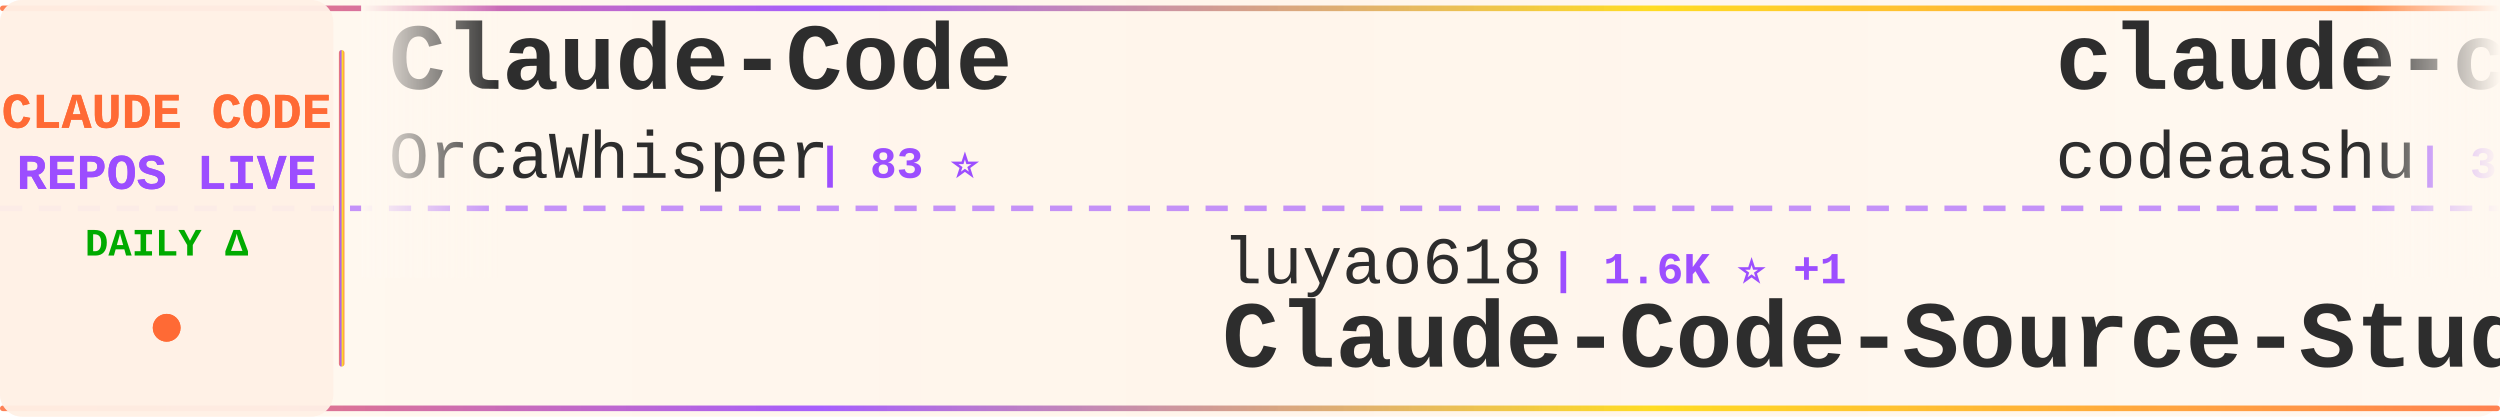
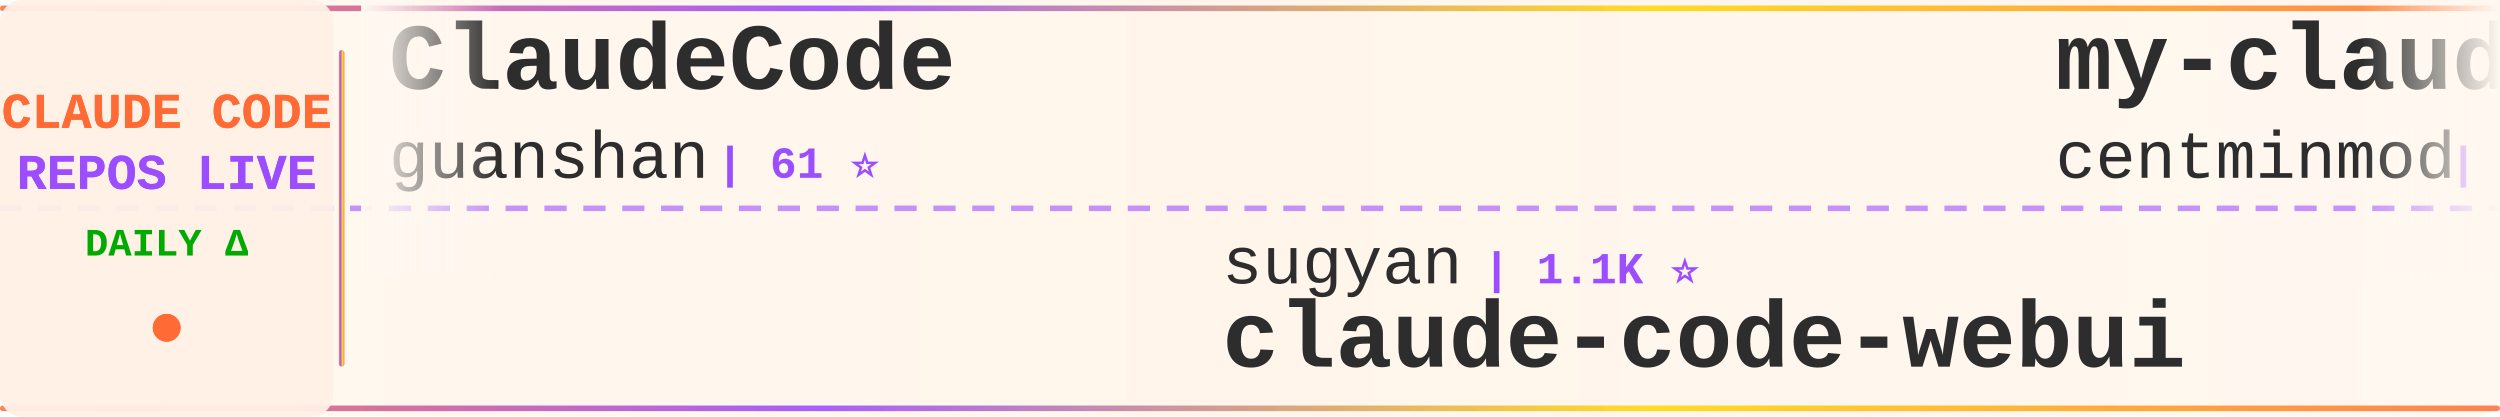
<svg xmlns="http://www.w3.org/2000/svg" width="900" height="150">
  <defs>
    <linearGradient id="tickerBg" x1="0%" y1="0%" x2="100%" y2="0%">
      <stop offset="0%" style="stop-color:#fff8f0;stop-opacity:0.98" />
      <stop offset="50%" style="stop-color:#fff5eb;stop-opacity:1" />
      <stop offset="100%" style="stop-color:#fff8f0;stop-opacity:0.98" />
    </linearGradient>
    <linearGradient id="borderGrad" x1="0%" y1="0%" x2="100%" y2="0%">
      <stop offset="0%" style="stop-color:#FF6B35;stop-opacity:0.85">
        <animate attributeName="stop-opacity" values="0.85;1;0.85" dur="2s" repeatCount="indefinite" />
      </stop>
      <stop offset="33%" style="stop-color:#9C4EFF;stop-opacity:0.9">
        <animate attributeName="stop-opacity" values="0.9;1;0.9" dur="2.2s" repeatCount="indefinite" />
      </stop>
      <stop offset="66%" style="stop-color:#FFD700;stop-opacity:0.85">
        <animate attributeName="stop-opacity" values="0.85;1;0.85" dur="1.8s" repeatCount="indefinite" />
      </stop>
      <stop offset="100%" style="stop-color:#FF6B35;stop-opacity:0.85">
        <animate attributeName="stop-opacity" values="0.85;1;0.85" dur="2s" repeatCount="indefinite" />
      </stop>
    </linearGradient>
    <filter id="textGlow">
      <feGaussianBlur stdDeviation="0.15" result="coloredBlur" />
      <feMerge>
        <feMergeNode in="coloredBlur" />
        <feMergeNode in="SourceGraphic" />
      </feMerge>
    </filter>
    <filter id="metricGlow">
      <feGaussianBlur stdDeviation="0.2" result="coloredBlur" />
      <feMerge>
        <feMergeNode in="coloredBlur" />
        <feMergeNode in="SourceGraphic" />
      </feMerge>
    </filter>
    <linearGradient id="leftFade" x1="0%" y1="0%" x2="100%" y2="0%">
      <stop offset="0%" style="stop-color:#fff8f0;stop-opacity:1" />
      <stop offset="100%" style="stop-color:#fff8f0;stop-opacity:0" />
    </linearGradient>
    <linearGradient id="rightFade" x1="0%" y1="0%" x2="100%" y2="0%">
      <stop offset="0%" style="stop-color:#fff8f0;stop-opacity:0" />
      <stop offset="100%" style="stop-color:#fff8f0;stop-opacity:1" />
    </linearGradient>
  </defs>
  <rect width="900" height="150" fill="url(#tickerBg)" rx="8" />
  <rect x="0" y="2" width="900" height="2" fill="url(#borderGrad)" rx="1" />
  <rect x="0" y="146" width="900" height="2" fill="url(#borderGrad)" rx="1" />
  <line x1="0" y1="75" x2="900" y2="75" stroke="#9C4EFF" stroke-width="2" stroke-dasharray="8 6" opacity="0.6" />
  <rect x="0" y="0" width="120" height="150" fill="#fff0e6" opacity="0.95" rx="8" />
  <text x="60" y="46" font-family="'Courier New', monospace" font-size="18" font-weight="bold" fill="#FF6B35" text-anchor="middle" filter="url(#textGlow)">
    CLAUDE CODE
  </text>
  <text x="60" y="68" font-family="'Courier New', monospace" font-size="18" font-weight="bold" fill="#9C4EFF" text-anchor="middle" filter="url(#textGlow)">
    REPOS LIVE
  </text>
  <text x="60" y="92" font-family="'Courier New', monospace" font-size="14" font-weight="bold" fill="#00aa00" text-anchor="middle">
    DAILY Δ
  </text>
  <circle cx="60" cy="118" r="5" fill="#FF6B35" filter="url(#metricGlow)">
    <animate attributeName="r" values="4;6;4" dur="1.5s" repeatCount="indefinite" />
    <animate attributeName="opacity" values="0.6;1;0.6" dur="1.5s" repeatCount="indefinite" />
  </circle>
  <rect x="122" y="18" width="2" height="114" fill="url(#borderGrad)" rx="1" />
  <clipPath id="tickerClip">
    <rect x="130" y="0" width="770" height="150" />
  </clipPath>
  <g clip-path="url(#tickerClip)">
    <g id="tickerItems">
      <animateTransform attributeName="transform" attributeType="XML" type="translate" from="0 0" to="-3000 0" dur="54s" repeatCount="indefinite" />
      <g transform="translate(0, 0)">
-         <text x="140" y="32" font-family="'Courier New', monospace" font-size="34" font-weight="bold" fill="#2d2d2d">Claude-Code</text>
-         <text x="140" y="64" font-family="'Courier New', monospace" font-size="24" font-weight="normal" fill="#2d2d2d" opacity="1.0">OrcaWhisper</text>
-         <text x="294" y="64" font-family="'Courier New', monospace" font-size="16" font-weight="bold" fill="#9C4EFF"> | 83 ⭐</text>
+         <text x="140" y="32" font-family="'Courier New', monospace" font-size="34" font-weight="bold" fill="#2d2d2d">ClaudeCode</text>
+         <text x="140" y="64" font-family="'Courier New', monospace" font-size="24" font-weight="normal" fill="#2d2d2d" opacity="1.0">guanshan</text>
+         <text x="258" y="64" font-family="'Courier New', monospace" font-size="16" font-weight="bold" fill="#9C4EFF"> | 61 ⭐</text>
      </g>
      <g transform="translate(300, 0)">
-         <text x="140" y="102" font-family="'Courier New', monospace" font-size="24" font-weight="normal" fill="#2d2d2d" opacity="1.0">luyao618</text>
-         <text x="258" y="102" font-family="'Courier New', monospace" font-size="16" font-weight="bold" fill="#9C4EFF"> | 1.6K ⭐ +1</text>
-         <text x="140" y="132" font-family="'Courier New', monospace" font-size="34" font-weight="bold" fill="#2d2d2d">Claude-Code-Source-Study</text>
+         <text x="140" y="102" font-family="'Courier New', monospace" font-size="24" font-weight="normal" fill="#2d2d2d" opacity="1.0">sugyan</text>
+         <text x="234" y="102" font-family="'Courier New', monospace" font-size="16" font-weight="bold" fill="#9C4EFF"> | 1.1K ⭐</text>
+         <text x="140" y="132" font-family="'Courier New', monospace" font-size="34" font-weight="bold" fill="#2d2d2d">claude-code-webui</text>
      </g>
      <g transform="translate(600, 0)">
+         <text x="140" y="32" font-family="'Courier New', monospace" font-size="34" font-weight="bold" fill="#2d2d2d">my-claude-code-setup</text>
+         <text x="140" y="64" font-family="'Courier New', monospace" font-size="24" font-weight="normal" fill="#2d2d2d" opacity="1.0">centminmod</text>
+         <text x="282" y="64" font-family="'Courier New', monospace" font-size="16" font-weight="bold" fill="#9C4EFF"> | 2.5K ⭐ +5</text>
+       </g>
+       <g transform="translate(900, 0)">
+         <text x="140" y="102" font-family="'Courier New', monospace" font-size="24" font-weight="normal" fill="#2d2d2d" opacity="1.0">andrew-kramer-inno</text>
+         <text x="378" y="102" font-family="'Courier New', monospace" font-size="16" font-weight="bold" fill="#9C4EFF"> | 594 ⭐</text>
+         <text x="140" y="132" font-family="'Courier New', monospace" font-size="34" font-weight="bold" fill="#2d2d2d">claude-code-source-build</text>
+       </g>
+       <g transform="translate(1200, 0)">
+         <text x="140" y="32" font-family="'Courier New', monospace" font-size="34" font-weight="bold" fill="#2d2d2d">claude-code-from-scratch</text>
+         <text x="140" y="64" font-family="'Courier New', monospace" font-size="24" font-weight="normal" fill="#2d2d2d" opacity="1.0">Windy3f3f3f3f</text>
+         <text x="318" y="64" font-family="'Courier New', monospace" font-size="16" font-weight="bold" fill="#9C4EFF"> | 2.3K ⭐ +8</text>
+       </g>
+       <g transform="translate(1500, 0)">
+         <text x="140" y="102" font-family="'Courier New', monospace" font-size="24" font-weight="normal" fill="#2d2d2d" opacity="1.0">1rgs</text>
+         <text x="210" y="102" font-family="'Courier New', monospace" font-size="16" font-weight="bold" fill="#9C4EFF"> | 3.7K ⭐ +3</text>
+         <text x="140" y="132" font-family="'Courier New', monospace" font-size="34" font-weight="bold" fill="#2d2d2d">claude-code-proxy</text>
+       </g>
+       <g transform="translate(1800, 0)">
+         <text x="140" y="32" font-family="'Courier New', monospace" font-size="34" font-weight="bold" fill="#2d2d2d">Claude-Code-Game-Studios</text>
+         <text x="140" y="64" font-family="'Courier New', monospace" font-size="24" font-weight="normal" fill="#2d2d2d" opacity="1.0">Donchitos</text>
+         <text x="270" y="64" font-family="'Courier New', monospace" font-size="16" font-weight="bold" fill="#9C4EFF"> | 22.9K ⭐ +52</text>
+       </g>
+       <g transform="translate(2100, 0)">
+         <text x="140" y="102" font-family="'Courier New', monospace" font-size="24" font-weight="normal" fill="#2d2d2d" opacity="1.0">Cranot</text>
+         <text x="234" y="102" font-family="'Courier New', monospace" font-size="16" font-weight="bold" fill="#9C4EFF"> | 2.8K ⭐</text>
+         <text x="140" y="132" font-family="'Courier New', monospace" font-size="34" font-weight="bold" fill="#2d2d2d">claude-code-guide</text>
+       </g>
+       <g transform="translate(2400, 0)">
        <text x="140" y="32" font-family="'Courier New', monospace" font-size="34" font-weight="bold" fill="#2d2d2d">claude-code</text>
        <text x="140" y="64" font-family="'Courier New', monospace" font-size="24" font-weight="normal" fill="#2d2d2d" opacity="1.0">codeaashu</text>
        <text x="270" y="64" font-family="'Courier New', monospace" font-size="16" font-weight="bold" fill="#9C4EFF"> | 3.1K ⭐ +9</text>
      </g>
-       <g transform="translate(900, 0)">
-         <text x="140" y="102" font-family="'Courier New', monospace" font-size="24" font-weight="normal" fill="#2d2d2d" opacity="1.0">lorryjovens-hub</text>
-         <text x="342" y="102" font-family="'Courier New', monospace" font-size="16" font-weight="bold" fill="#9C4EFF"> | 1.7K ⭐ +7</text>
-         <text x="140" y="132" font-family="'Courier New', monospace" font-size="34" font-weight="bold" fill="#2d2d2d">claude-code-rust</text>
+       <g transform="translate(2700, 0)">
+         <text x="140" y="102" font-family="'Courier New', monospace" font-size="24" font-weight="normal" fill="#2d2d2d" opacity="1.0">shanraisshan</text>
+         <text x="306" y="102" font-family="'Courier New', monospace" font-size="16" font-weight="bold" fill="#9C4EFF"> | 62.5K ⭐ +35</text>
+         <text x="140" y="132" font-family="'Courier New', monospace" font-size="34" font-weight="bold" fill="#2d2d2d">claude-code-best-practic...</text>
      </g>
-       <g transform="translate(1200, 0)">
-         <text x="140" y="32" font-family="'Courier New', monospace" font-size="34" font-weight="bold" fill="#2d2d2d">claude-code-webui</text>
-         <text x="140" y="64" font-family="'Courier New', monospace" font-size="24" font-weight="normal" fill="#2d2d2d" opacity="1.0">sugyan</text>
-         <text x="234" y="64" font-family="'Courier New', monospace" font-size="16" font-weight="bold" fill="#9C4EFF"> | 1.1K ⭐</text>
+       <g transform="translate(3000, 0)">
+         <text x="140" y="32" font-family="'Courier New', monospace" font-size="34" font-weight="bold" fill="#2d2d2d">ClaudeCode</text>
+         <text x="140" y="64" font-family="'Courier New', monospace" font-size="24" font-weight="normal" fill="#2d2d2d" opacity="1.0">guanshan</text>
+         <text x="258" y="64" font-family="'Courier New', monospace" font-size="16" font-weight="bold" fill="#9C4EFF"> | 61 ⭐</text>
      </g>
-       <g transform="translate(1500, 0)">
-         <text x="140" y="102" font-family="'Courier New', monospace" font-size="24" font-weight="normal" fill="#2d2d2d" opacity="1.0">1rgs</text>
-         <text x="210" y="102" font-family="'Courier New', monospace" font-size="16" font-weight="bold" fill="#9C4EFF"> | 3.7K ⭐ +2</text>
-         <text x="140" y="132" font-family="'Courier New', monospace" font-size="34" font-weight="bold" fill="#2d2d2d">claude-code-proxy</text>
+       <g transform="translate(3300, 0)">
+         <text x="140" y="102" font-family="'Courier New', monospace" font-size="24" font-weight="normal" fill="#2d2d2d" opacity="1.0">sugyan</text>
+         <text x="234" y="102" font-family="'Courier New', monospace" font-size="16" font-weight="bold" fill="#9C4EFF"> | 1.1K ⭐</text>
+         <text x="140" y="132" font-family="'Courier New', monospace" font-size="34" font-weight="bold" fill="#2d2d2d">claude-code-webui</text>
      </g>
-       <g transform="translate(1800, 0)">
-         <text x="140" y="32" font-family="'Courier New', monospace" font-size="34" font-weight="bold" fill="#2d2d2d">claude-code-telegram</text>
-         <text x="140" y="64" font-family="'Courier New', monospace" font-size="24" font-weight="normal" fill="#2d2d2d" opacity="1.0">RichardAtCT</text>
-         <text x="294" y="64" font-family="'Courier New', monospace" font-size="16" font-weight="bold" fill="#9C4EFF"> | 2.7K ⭐ +2</text>
+       <g transform="translate(3600, 0)">
+         <text x="140" y="32" font-family="'Courier New', monospace" font-size="34" font-weight="bold" fill="#2d2d2d">my-claude-code-setup</text>
+         <text x="140" y="64" font-family="'Courier New', monospace" font-size="24" font-weight="normal" fill="#2d2d2d" opacity="1.0">centminmod</text>
+         <text x="282" y="64" font-family="'Courier New', monospace" font-size="16" font-weight="bold" fill="#9C4EFF"> | 2.5K ⭐ +5</text>
      </g>
-       <g transform="translate(2100, 0)">
-         <text x="140" y="102" font-family="'Courier New', monospace" font-size="24" font-weight="normal" fill="#2d2d2d" opacity="1.0">diet103</text>
-         <text x="246" y="102" font-family="'Courier New', monospace" font-size="16" font-weight="bold" fill="#9C4EFF"> | 9.7K ⭐ +2</text>
-         <text x="140" y="132" font-family="'Courier New', monospace" font-size="34" font-weight="bold" fill="#2d2d2d">claude-code-infrastructu...</text>
-       </g>
-       <g transform="translate(2400, 0)">
-         <text x="140" y="32" font-family="'Courier New', monospace" font-size="34" font-weight="bold" fill="#2d2d2d">andrej-karpathy-skills</text>
-         <text x="140" y="64" font-family="'Courier New', monospace" font-size="24" font-weight="normal" fill="#2d2d2d" opacity="1.0">multica-ai</text>
-         <text x="282" y="64" font-family="'Courier New', monospace" font-size="16" font-weight="bold" fill="#9C4EFF"> | 191.0K ⭐ +332</text>
-       </g>
-       <g transform="translate(2700, 0)">
+       <g transform="translate(3900, 0)">
        <text x="140" y="102" font-family="'Courier New', monospace" font-size="24" font-weight="normal" fill="#2d2d2d" opacity="1.0">andrew-kramer-inno</text>
        <text x="378" y="102" font-family="'Courier New', monospace" font-size="16" font-weight="bold" fill="#9C4EFF"> | 594 ⭐</text>
        <text x="140" y="132" font-family="'Courier New', monospace" font-size="34" font-weight="bold" fill="#2d2d2d">claude-code-source-build</text>
-       </g>
-       <g transform="translate(3000, 0)">
-         <text x="140" y="32" font-family="'Courier New', monospace" font-size="34" font-weight="bold" fill="#2d2d2d">Claude-Code</text>
-         <text x="140" y="64" font-family="'Courier New', monospace" font-size="24" font-weight="normal" fill="#2d2d2d" opacity="1.0">OrcaWhisper</text>
-         <text x="294" y="64" font-family="'Courier New', monospace" font-size="16" font-weight="bold" fill="#9C4EFF"> | 83 ⭐</text>
-       </g>
-       <g transform="translate(3300, 0)">
-         <text x="140" y="102" font-family="'Courier New', monospace" font-size="24" font-weight="normal" fill="#2d2d2d" opacity="1.0">luyao618</text>
-         <text x="258" y="102" font-family="'Courier New', monospace" font-size="16" font-weight="bold" fill="#9C4EFF"> | 1.6K ⭐ +1</text>
-         <text x="140" y="132" font-family="'Courier New', monospace" font-size="34" font-weight="bold" fill="#2d2d2d">Claude-Code-Source-Study</text>
-       </g>
-       <g transform="translate(3600, 0)">
-         <text x="140" y="32" font-family="'Courier New', monospace" font-size="34" font-weight="bold" fill="#2d2d2d">claude-code</text>
-         <text x="140" y="64" font-family="'Courier New', monospace" font-size="24" font-weight="normal" fill="#2d2d2d" opacity="1.0">codeaashu</text>
-         <text x="270" y="64" font-family="'Courier New', monospace" font-size="16" font-weight="bold" fill="#9C4EFF"> | 3.1K ⭐ +9</text>
-       </g>
-       <g transform="translate(3900, 0)">
-         <text x="140" y="102" font-family="'Courier New', monospace" font-size="24" font-weight="normal" fill="#2d2d2d" opacity="1.0">lorryjovens-hub</text>
-         <text x="342" y="102" font-family="'Courier New', monospace" font-size="16" font-weight="bold" fill="#9C4EFF"> | 1.7K ⭐ +7</text>
-         <text x="140" y="132" font-family="'Courier New', monospace" font-size="34" font-weight="bold" fill="#2d2d2d">claude-code-rust</text>
      </g>
    </g>
  </g>
  <rect x="130" y="0" width="50" height="100" fill="url(#leftFade)" />
  <rect x="850" y="0" width="50" height="100" fill="url(#rightFade)" />
</svg>
